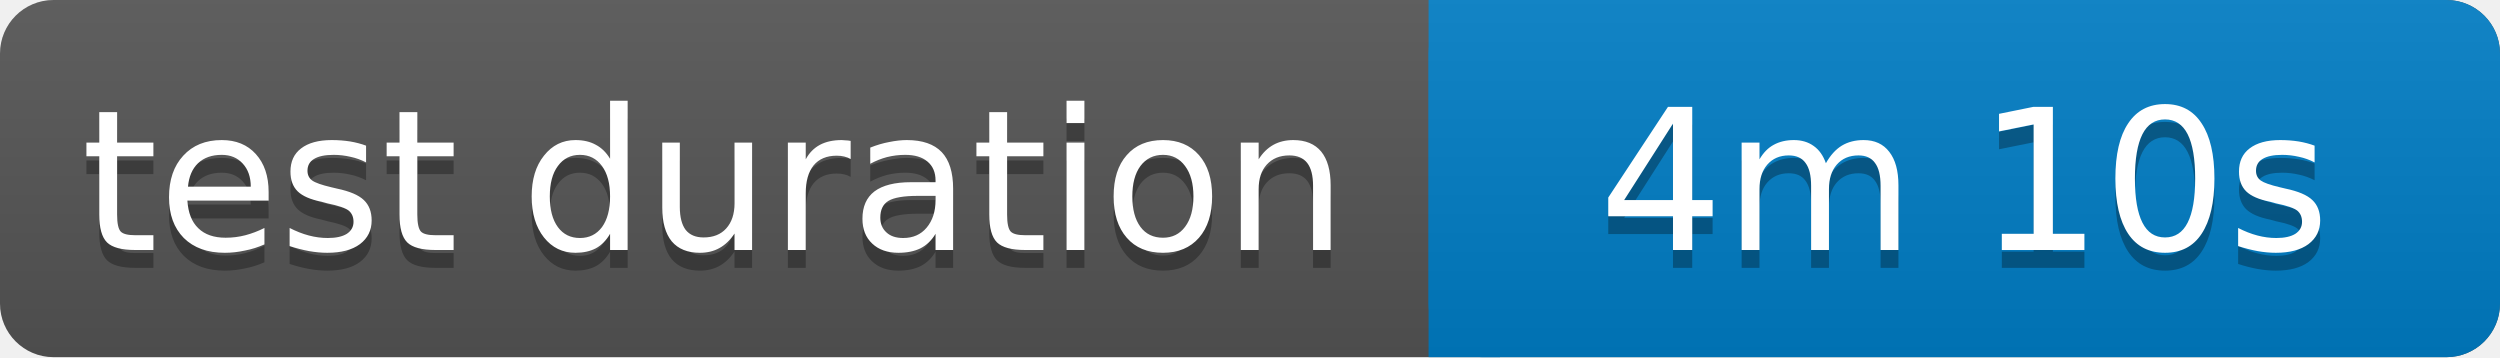
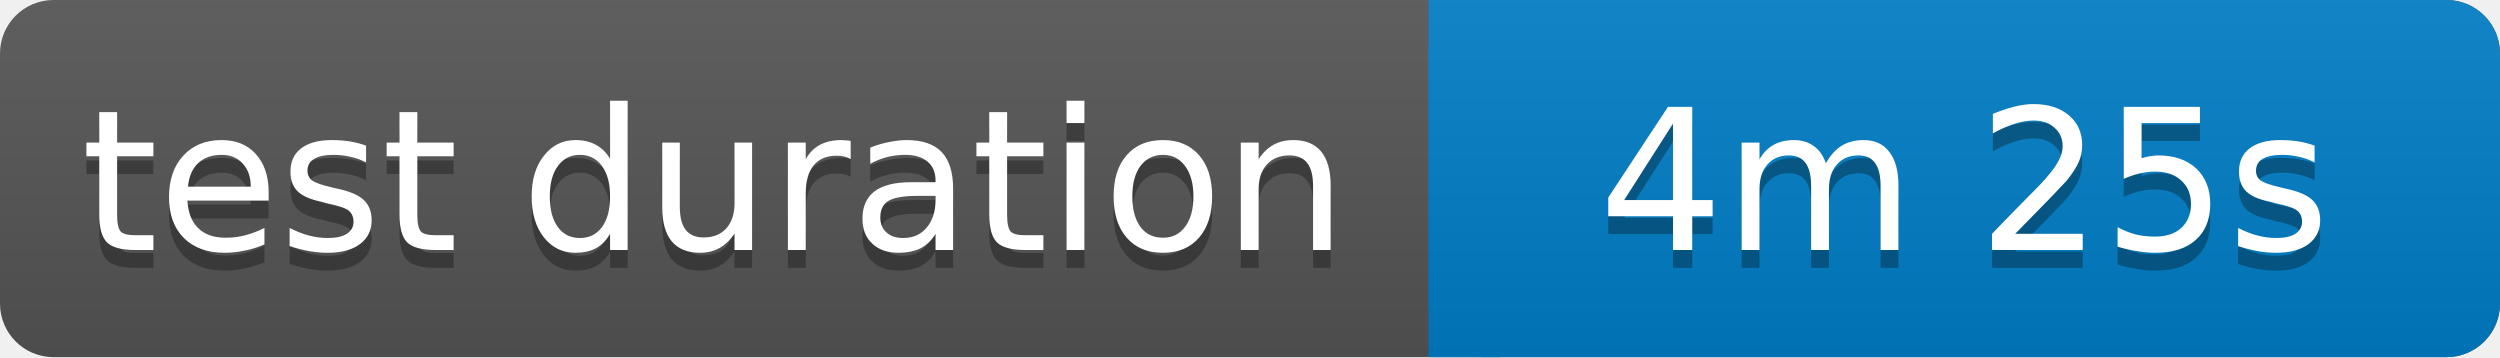
<svg xmlns="http://www.w3.org/2000/svg" width="140" height="20">
  <linearGradient id="b" x2="0" y2="100%">
    <stop offset="0" stop-color="#bbb" stop-opacity=".1" />
    <stop offset="1" stop-opacity=".1" />
  </linearGradient>
  <rect rx="3" width="140" height="20" fill="#555" />
  <rect rx="3" x="80" width="60" height="20" fill="#007ec6" />
  <path fill="#007ec6" d="M80 0h4v20h-4z" />
  <rect rx="3" width="140" height="20" fill="url(#b)" />
  <g fill="#fff" text-anchor="middle" font-family="Verdana,Geneva,DejaVu Sans,sans-serif" font-size="11">
    <text x="40" y="15" fill="#010101" fill-opacity=".3">test duration</text>
    <text x="40" y="14">test duration</text>
-     <text x="110" y="15" fill="#010101" fill-opacity=".3">4m 10s</text>
-     <text x="110" y="14">4m 10s</text>
+     <text x="110" y="15" fill="#010101" fill-opacity=".3">4m 25s</text>
+     <text x="110" y="14">4m 25s</text>
  </g>
</svg>
